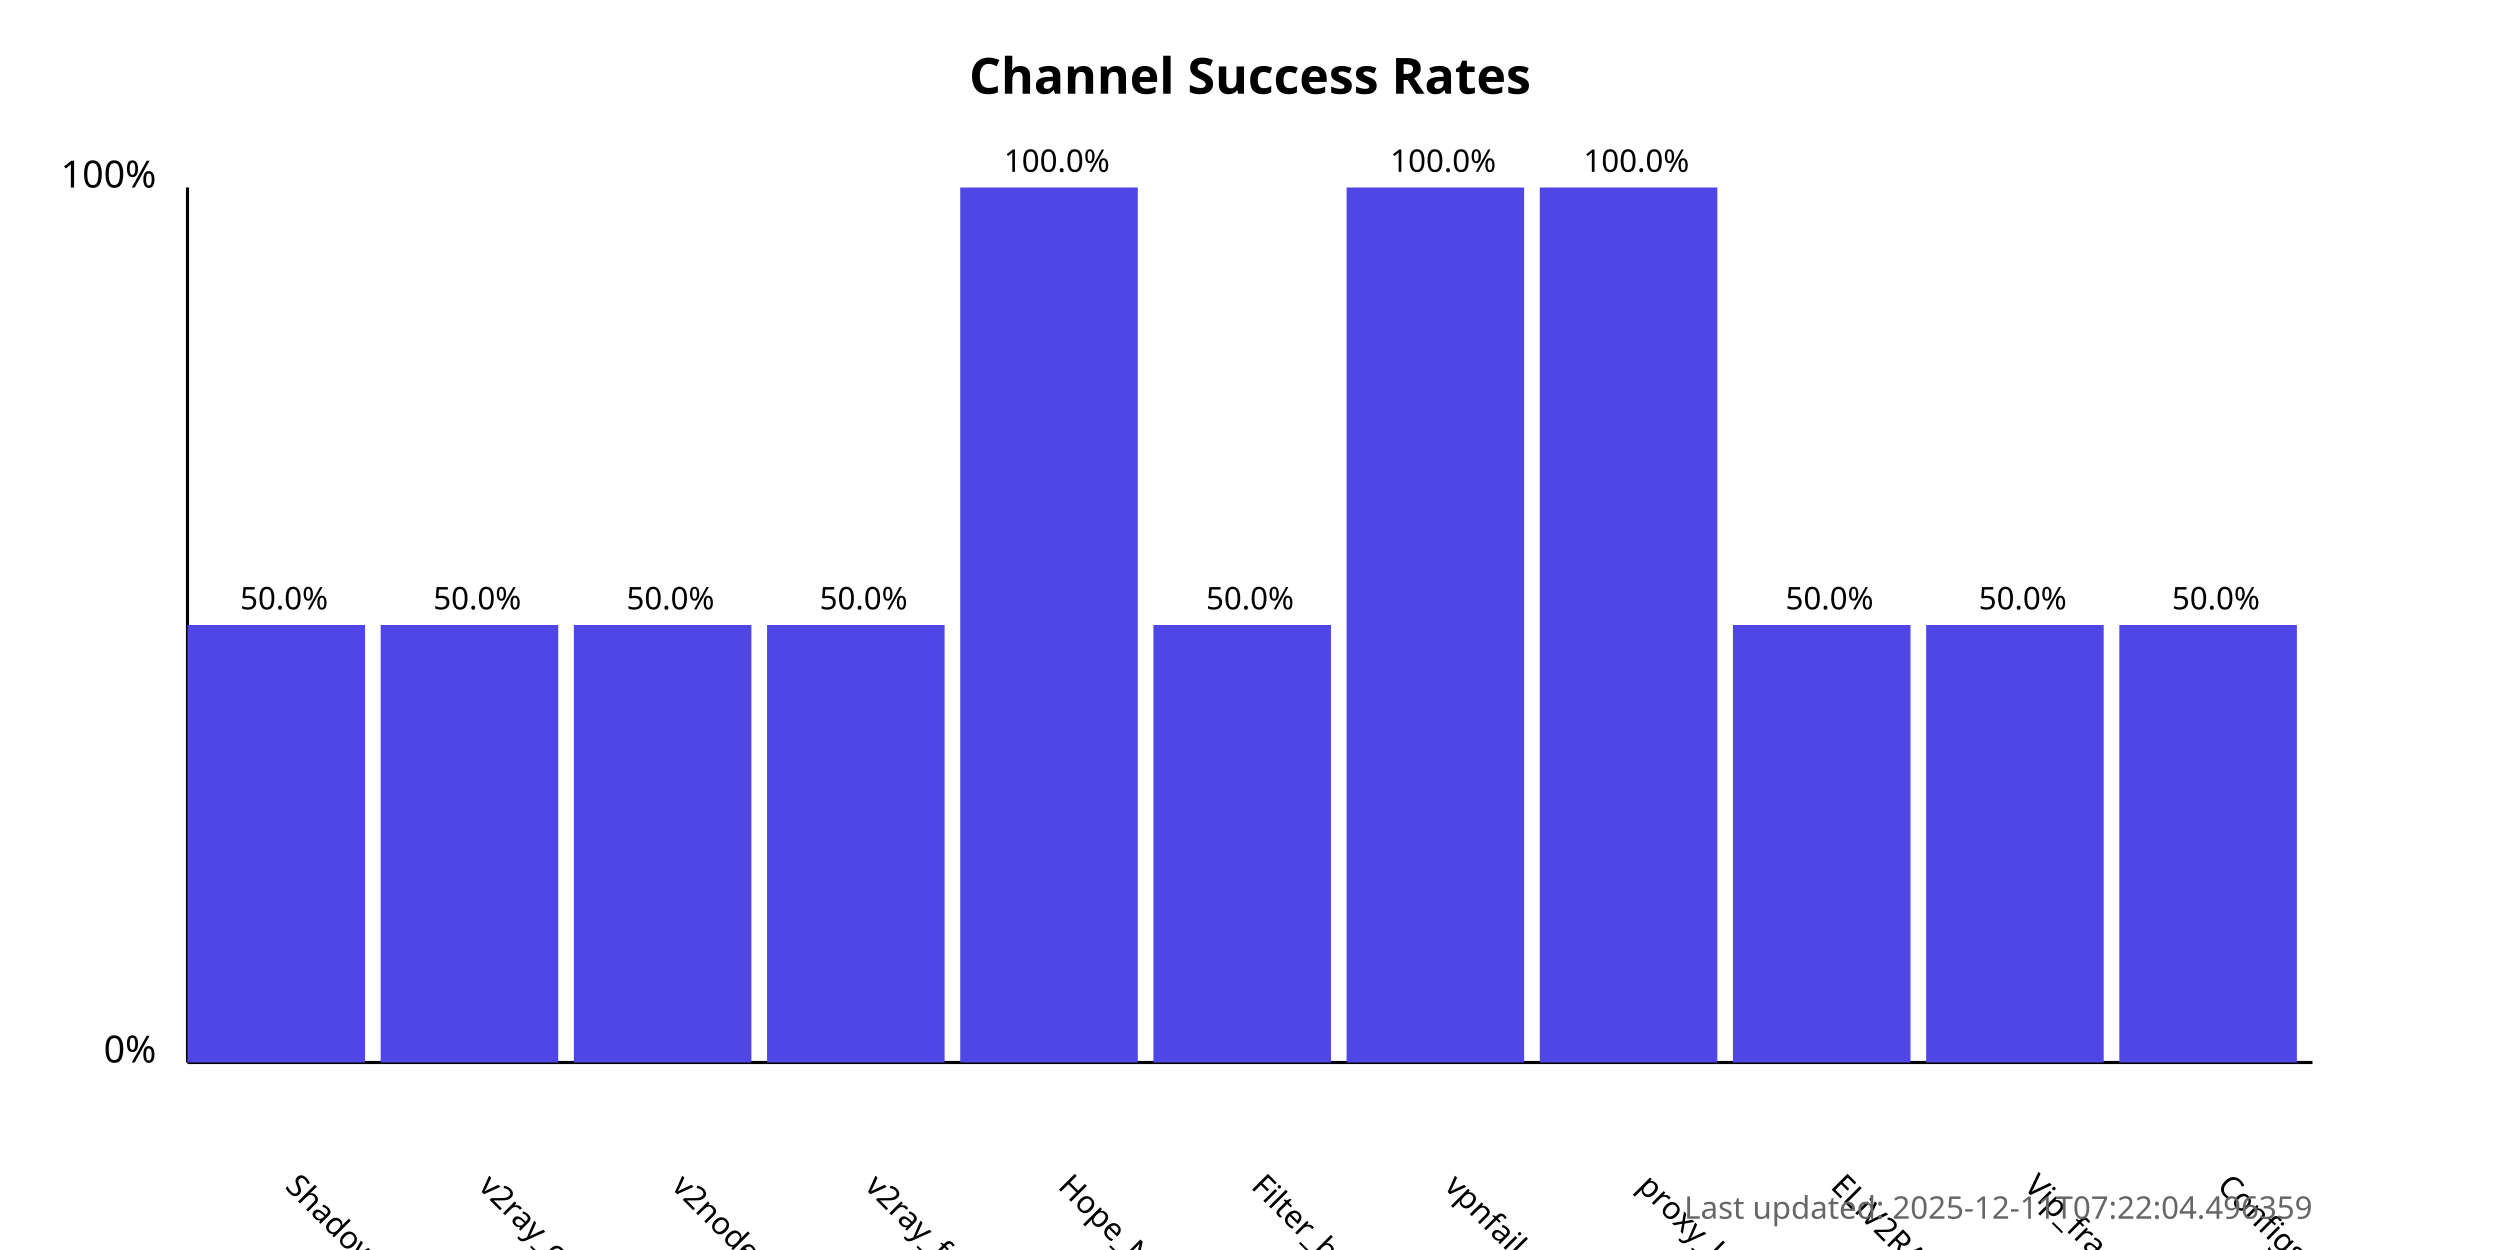
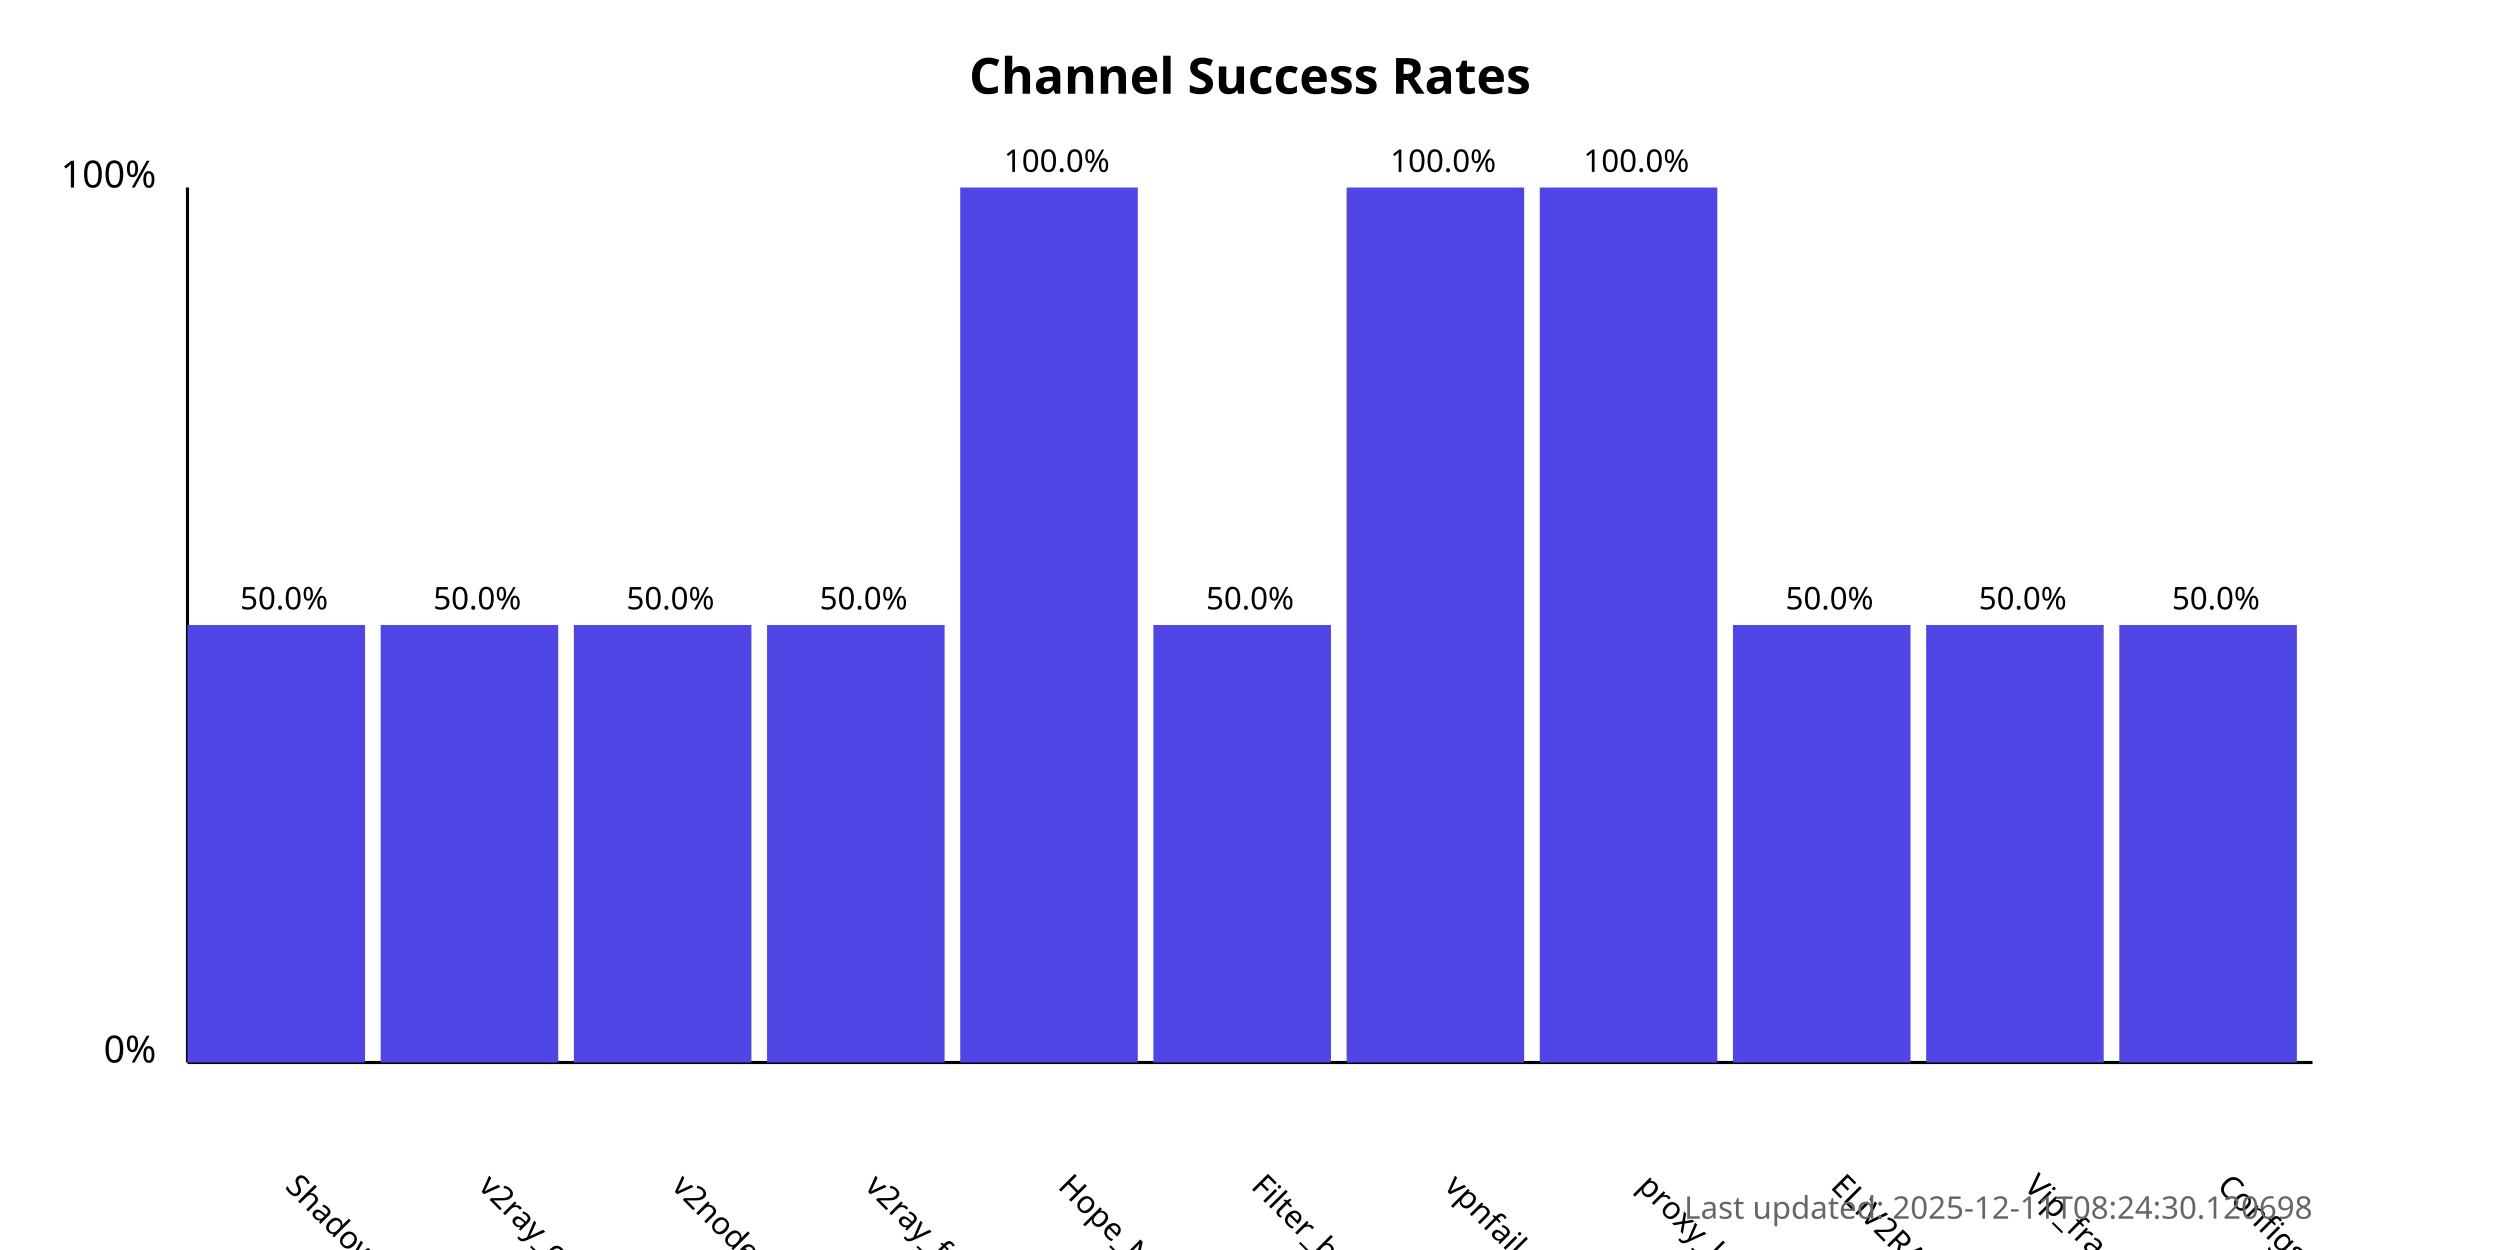
<svg xmlns="http://www.w3.org/2000/svg" width="800" height="400">
  <style>
            .chart-title { font: bold 16px sans-serif; }
            .axis-label { font: 12px sans-serif; }
            .tick-label { font: 10px sans-serif; }
            .bar { fill: #4f46e5; }
            .bar:hover { fill: #6366f1; }
            .timestamp { font: 10px sans-serif; fill: #666; }
        </style>
  <text x="400.0" y="30" text-anchor="middle" class="chart-title">
            Channel Success Rates
        </text>
  <line x1="60" y1="340" x2="60" y2="60" stroke="black" stroke-width="1" />
  <line x1="60" y1="340" x2="740" y2="340" stroke="black" stroke-width="1" />
  <text x="50" y="340" text-anchor="end" class="axis-label">0%</text>
  <text x="50" y="60" text-anchor="end" class="axis-label">100%</text>
  <g>
    <rect x="60" y="200.0" width="56.818" height="140.0" class="bar" />
    <text x="90.909" y="380" transform="rotate(45, 90.90909, 380)" text-anchor="start" class="tick-label">
                ShadowProxy66
            </text>
    <text x="90.909" y="195.0" text-anchor="middle" class="tick-label">
                50.0%
            </text>
  </g>
  <g>
    <rect x="121.818" y="200.0" width="56.818" height="140.0" class="bar" />
    <text x="152.727" y="380" transform="rotate(45, 152.7273, 380)" text-anchor="start" class="tick-label">
                v2ray_configs_pool
            </text>
    <text x="152.727" y="195.0" text-anchor="middle" class="tick-label">
                50.0%
            </text>
  </g>
  <g>
    <rect x="183.636" y="200.0" width="56.818" height="140.0" class="bar" />
    <text x="214.545" y="380" transform="rotate(45, 214.5455, 380)" text-anchor="start" class="tick-label">
                v2nodes
            </text>
    <text x="214.545" y="195.0" text-anchor="middle" class="tick-label">
                50.0%
            </text>
  </g>
  <g>
    <rect x="245.455" y="200.0" width="56.818" height="140.0" class="bar" />
    <text x="276.364" y="380" transform="rotate(45, 276.3636, 380)" text-anchor="start" class="tick-label">
                v2ray_free_conf
            </text>
    <text x="276.364" y="195.0" text-anchor="middle" class="tick-label">
                50.0%
            </text>
  </g>
  <g>
    <rect x="307.273" y="60.0" width="56.818" height="280.0" class="bar" />
    <text x="338.182" y="380" transform="rotate(45, 338.1818, 380)" text-anchor="start" class="tick-label">
                Hope_Net
            </text>
    <text x="338.182" y="55.0" text-anchor="middle" class="tick-label">
                100.0%
            </text>
  </g>
  <g>
    <rect x="369.091" y="200.0" width="56.818" height="140.0" class="bar" />
    <text x="400.0" y="380" transform="rotate(45, 400.0, 380)" text-anchor="start" class="tick-label">
                Filter_breaker
            </text>
    <text x="400.0" y="195.0" text-anchor="middle" class="tick-label">
                50.0%
            </text>
  </g>
  <g>
    <rect x="430.909" y="60.0" width="56.818" height="280.0" class="bar" />
    <text x="461.818" y="380" transform="rotate(45, 461.8182, 380)" text-anchor="start" class="tick-label">
                vpnfail_vless
            </text>
    <text x="461.818" y="55.0" text-anchor="middle" class="tick-label">
                100.0%
            </text>
  </g>
  <g>
    <rect x="492.727" y="60.0" width="56.818" height="280.0" class="bar" />
    <text x="523.636" y="380" transform="rotate(45, 523.6364, 380)" text-anchor="start" class="tick-label">
                proxy_kafee
            </text>
    <text x="523.636" y="55.0" text-anchor="middle" class="tick-label">
                100.0%
            </text>
  </g>
  <g>
    <rect x="554.545" y="200.0" width="56.818" height="140.0" class="bar" />
    <text x="585.455" y="380" transform="rotate(45, 585.4545, 380)" text-anchor="start" class="tick-label">
                ELiV2RAY
            </text>
    <text x="585.455" y="195.0" text-anchor="middle" class="tick-label">
                50.0%
            </text>
  </g>
  <g>
    <rect x="616.364" y="200.0" width="56.818" height="140.0" class="bar" />
    <text x="647.273" y="380" transform="rotate(45, 647.2727, 380)" text-anchor="start" class="tick-label">
                Vip_fragment_v2ray
            </text>
    <text x="647.273" y="195.0" text-anchor="middle" class="tick-label">
                50.0%
            </text>
  </g>
  <g>
    <rect x="678.182" y="200.0" width="56.818" height="140.0" class="bar" />
    <text x="709.091" y="380" transform="rotate(45, 709.0909, 380)" text-anchor="start" class="tick-label">
                ConfigsHubPlus
            </text>
    <text x="709.091" y="195.0" text-anchor="middle" class="tick-label">
                50.0%
            </text>
  </g>
  <text x="740" y="390" text-anchor="end" class="timestamp">
-             Last updated: 2025-12-11T07:22:04.496359
+             Last updated: 2025-12-11T08:24:30.120698
        </text>
</svg>
